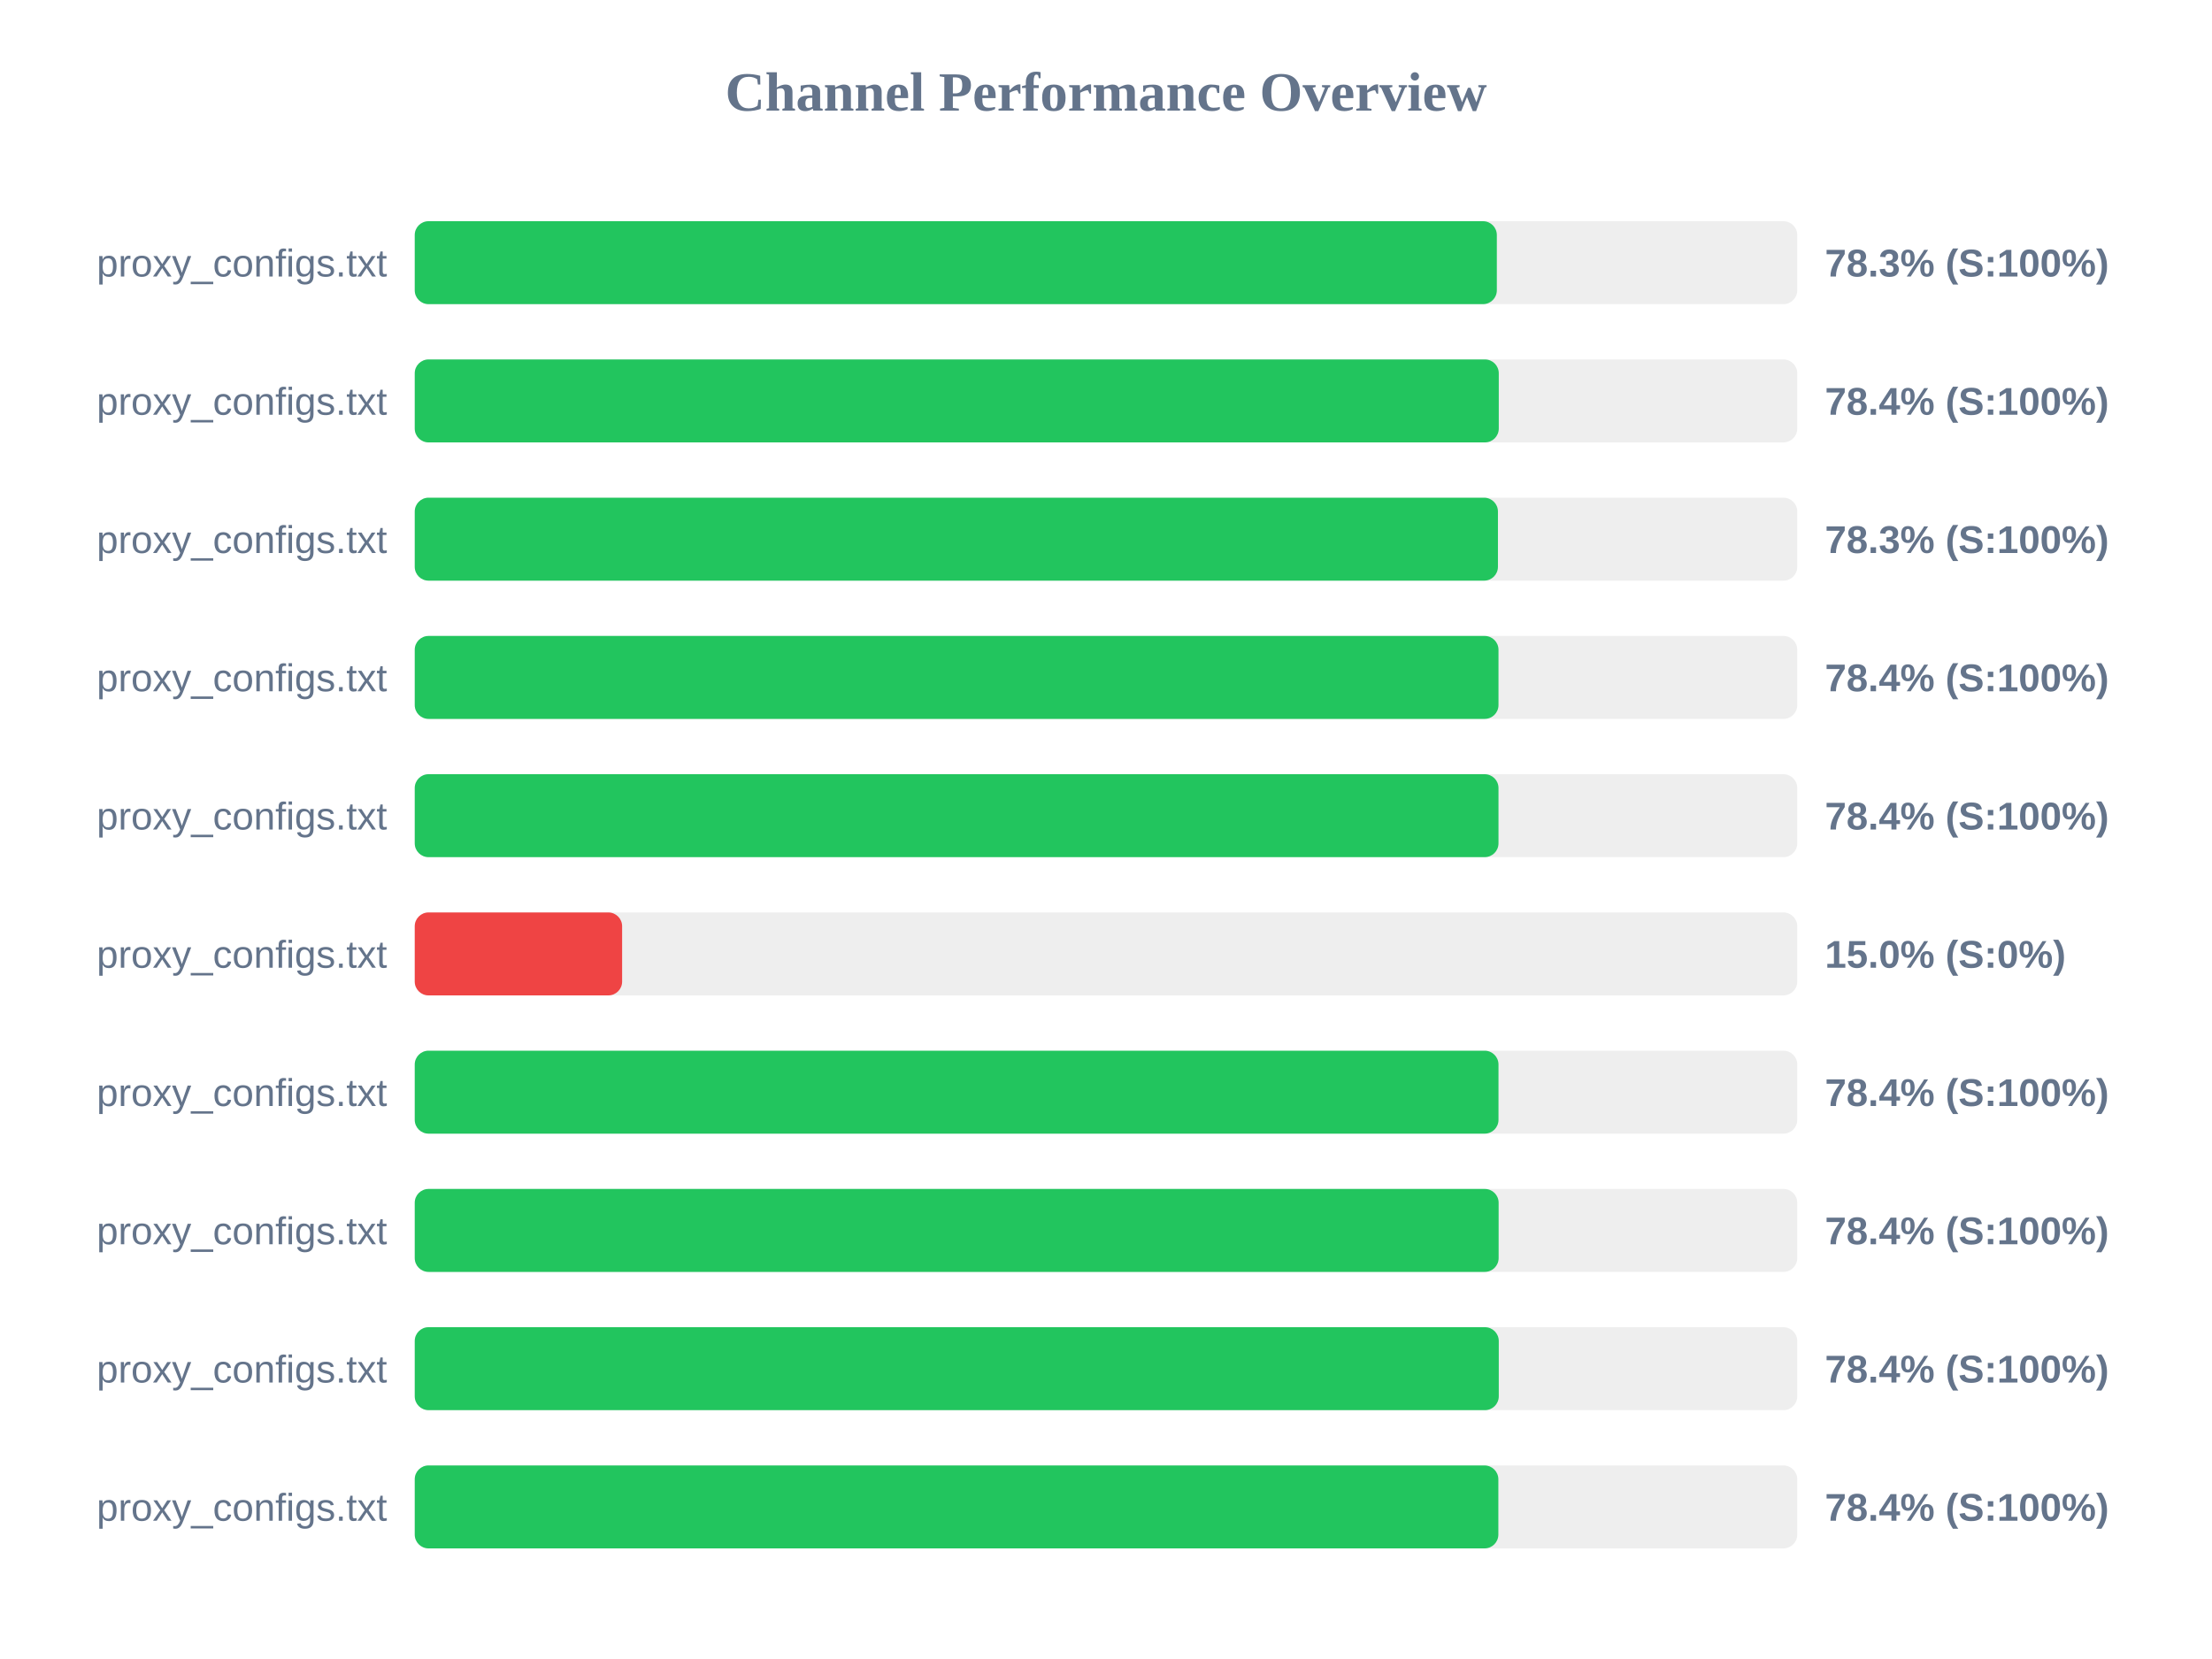
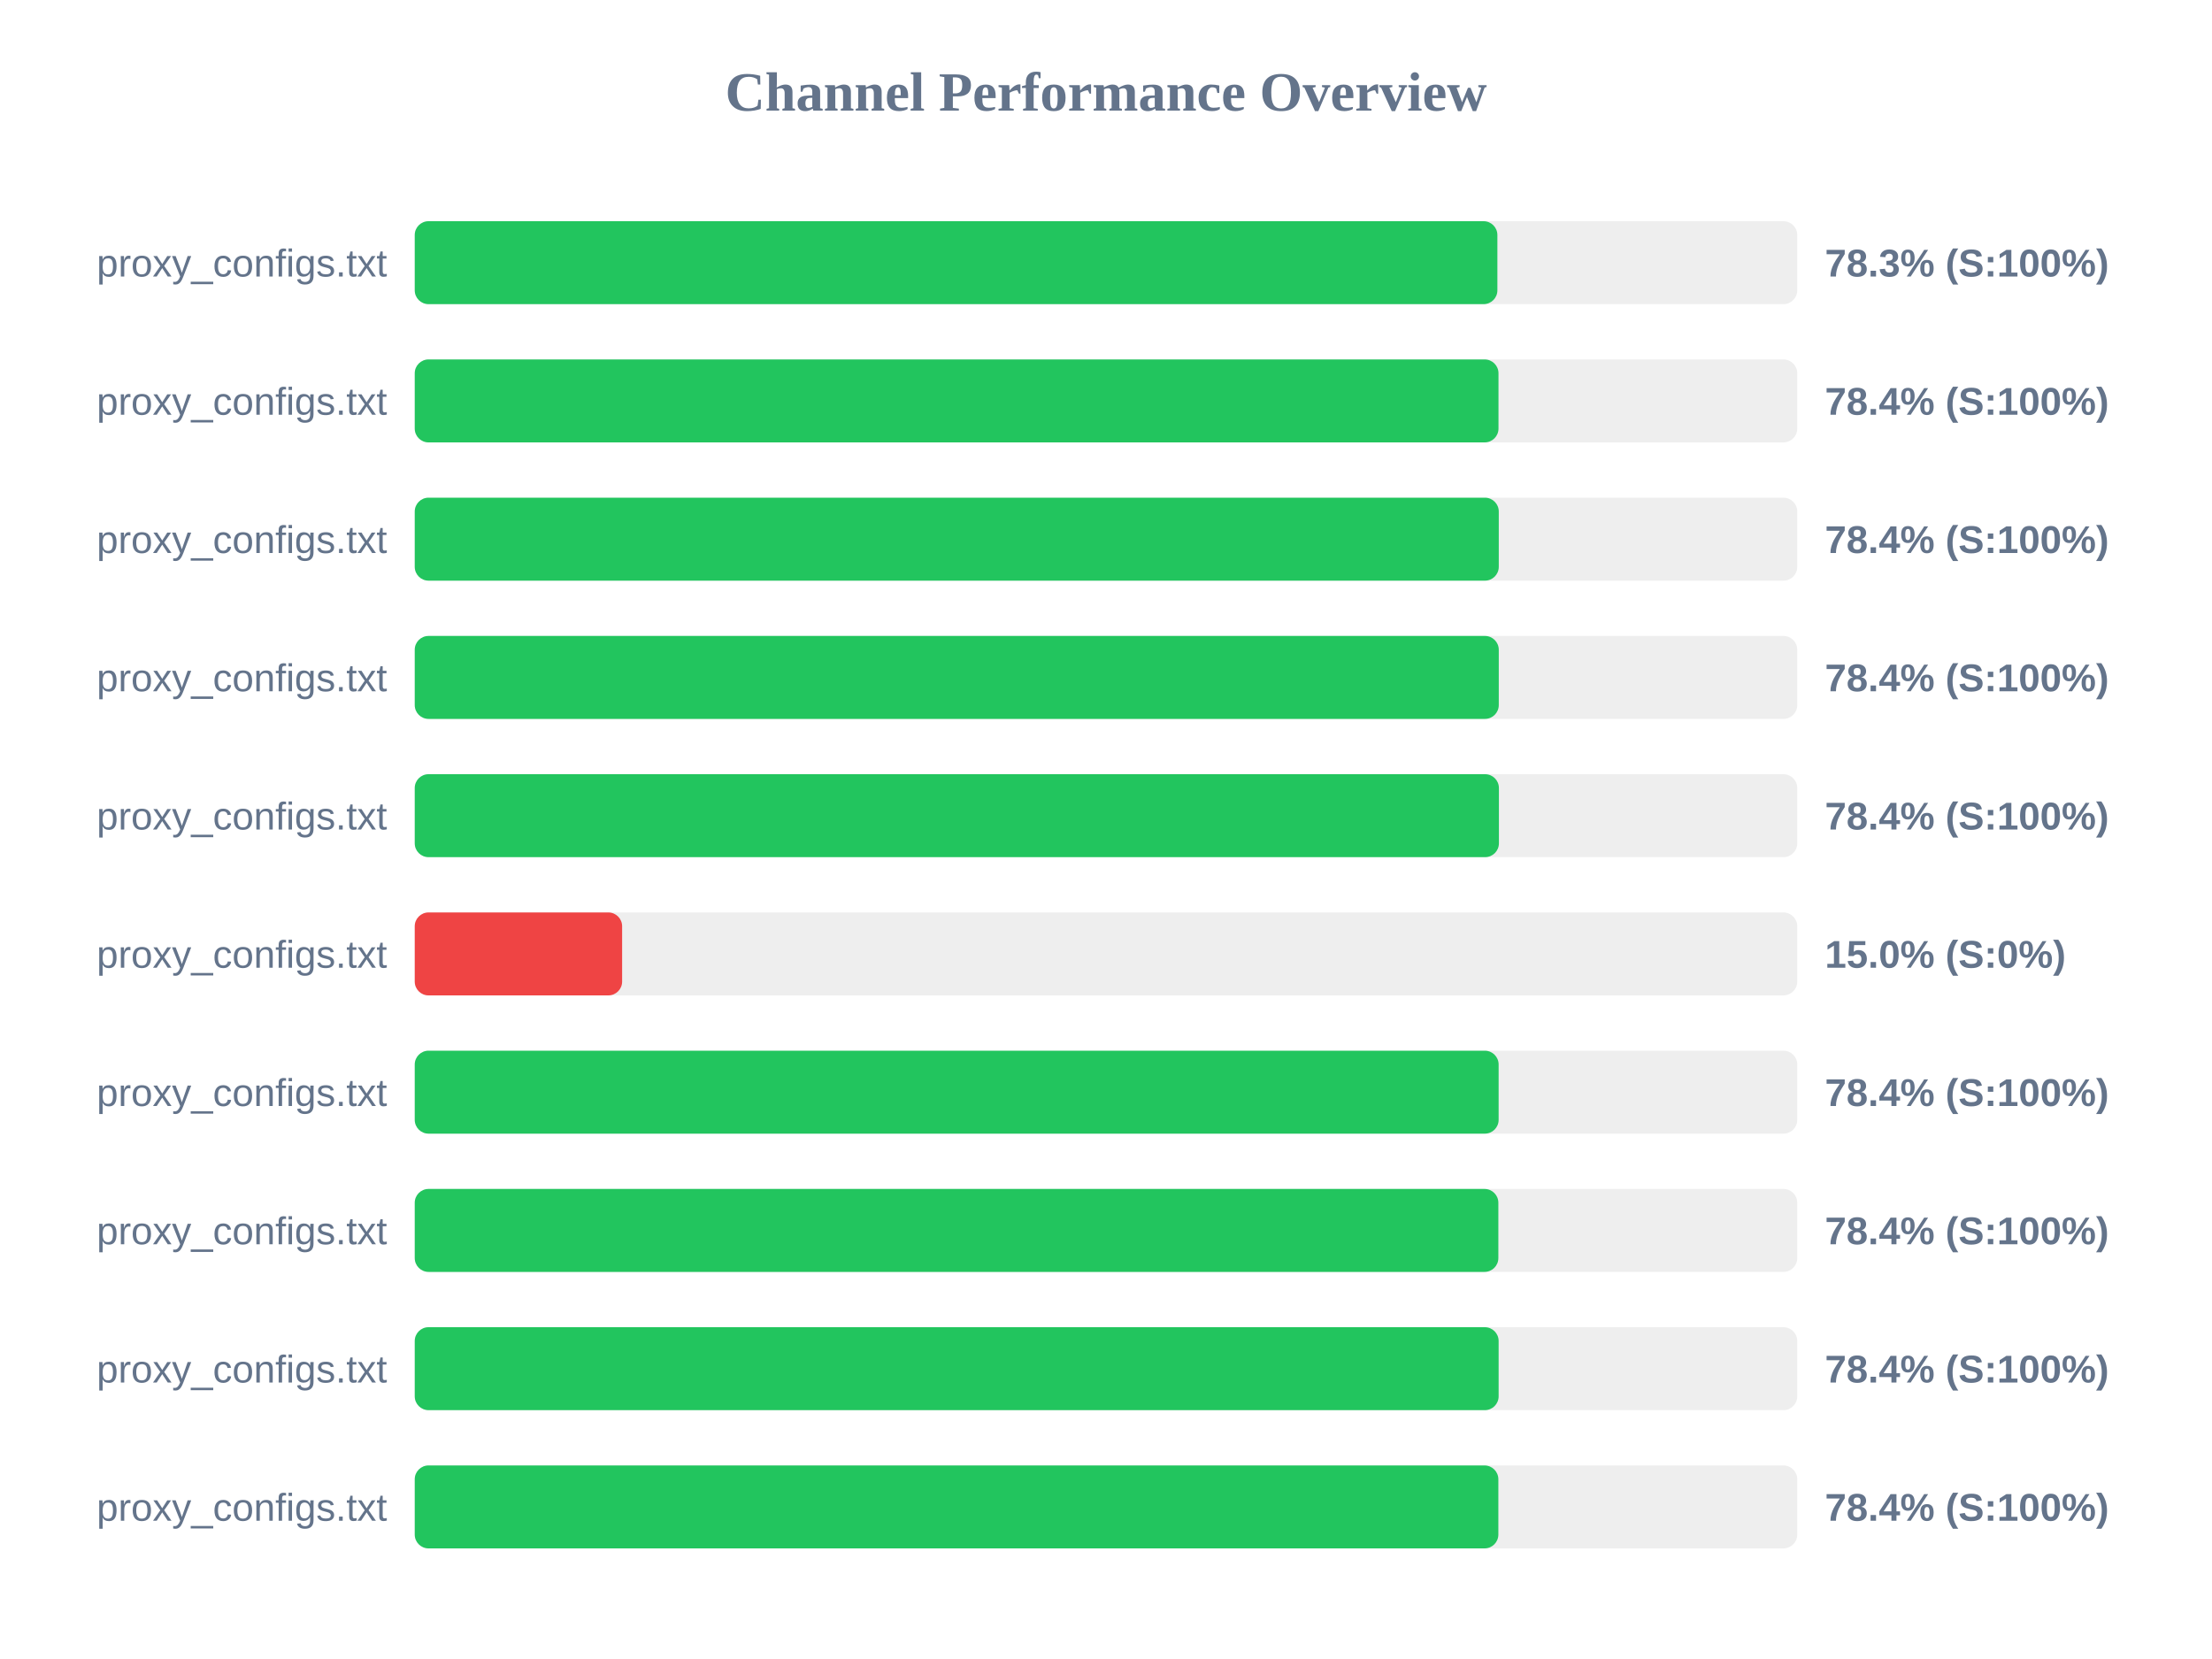
<svg xmlns="http://www.w3.org/2000/svg" width="800" height="600" version="1.1">
  <style>
        .row { font: 14px Arial; fill: #64748b; }
        .score { font: bold 14px Arial; fill: #64748b; }
    </style>
  <text x="400" y="40" text-anchor="middle" font-size="20px" font-weight="bold" fill="#64748b">Channel Performance Overview</text>
  <rect x="150" y="80" width="500" height="30" fill="#eee" rx="5" />
-   <rect x="150" y="80" width="391.35" height="30" fill="#22c55e" rx="5" />
+   <rect x="150" y="80" width="391.55" height="30" fill="#22c55e" rx="5" />
  <text x="140" y="100" text-anchor="end" class="row">proxy_configs.txt</text>
  <text x="660" y="100" text-anchor="start" class="score">78.3% (S:100%)</text>
  <rect x="150" y="130" width="500" height="30" fill="#eee" rx="5" />
-   <rect x="150" y="130" width="392.05" height="30" fill="#22c55e" rx="5" />
+   <rect x="150" y="130" width="391.95" height="30" fill="#22c55e" rx="5" />
  <text x="140" y="150" text-anchor="end" class="row">proxy_configs.txt</text>
  <text x="660" y="150" text-anchor="start" class="score">78.4% (S:100%)</text>
  <rect x="150" y="180" width="500" height="30" fill="#eee" rx="5" />
-   <rect x="150" y="180" width="391.75" height="30" fill="#22c55e" rx="5" />
+   <rect x="150" y="180" width="392.05" height="30" fill="#22c55e" rx="5" />
  <text x="140" y="200" text-anchor="end" class="row">proxy_configs.txt</text>
-   <text x="660" y="200" text-anchor="start" class="score">78.3% (S:100%)</text>
+   <text x="660" y="200" text-anchor="start" class="score">78.4% (S:100%)</text>
  <rect x="150" y="230" width="500" height="30" fill="#eee" rx="5" />
-   <rect x="150" y="230" width="391.95" height="30" fill="#22c55e" rx="5" />
+   <rect x="150" y="230" width="392.05" height="30" fill="#22c55e" rx="5" />
  <text x="140" y="250" text-anchor="end" class="row">proxy_configs.txt</text>
  <text x="660" y="250" text-anchor="start" class="score">78.4% (S:100%)</text>
  <rect x="150" y="280" width="500" height="30" fill="#eee" rx="5" />
-   <rect x="150" y="280" width="391.95" height="30" fill="#22c55e" rx="5" />
+   <rect x="150" y="280" width="392.1" height="30" fill="#22c55e" rx="5" />
  <text x="140" y="300" text-anchor="end" class="row">proxy_configs.txt</text>
  <text x="660" y="300" text-anchor="start" class="score">78.4% (S:100%)</text>
  <rect x="150" y="330" width="500" height="30" fill="#eee" rx="5" />
  <rect x="150" y="330" width="75.0" height="30" fill="#ef4444" rx="5" />
  <text x="140" y="350" text-anchor="end" class="row">proxy_configs.txt</text>
  <text x="660" y="350" text-anchor="start" class="score">15.0% (S:0%)</text>
  <rect x="150" y="380" width="500" height="30" fill="#eee" rx="5" />
-   <rect x="150" y="380" width="391.95" height="30" fill="#22c55e" rx="5" />
+   <rect x="150" y="380" width="392.0" height="30" fill="#22c55e" rx="5" />
  <text x="140" y="400" text-anchor="end" class="row">proxy_configs.txt</text>
  <text x="660" y="400" text-anchor="start" class="score">78.4% (S:100%)</text>
  <rect x="150" y="430" width="500" height="30" fill="#eee" rx="5" />
-   <rect x="150" y="430" width="392.0" height="30" fill="#22c55e" rx="5" />
+   <rect x="150" y="430" width="391.9" height="30" fill="#22c55e" rx="5" />
  <text x="140" y="450" text-anchor="end" class="row">proxy_configs.txt</text>
  <text x="660" y="450" text-anchor="start" class="score">78.4% (S:100%)</text>
  <rect x="150" y="480" width="500" height="30" fill="#eee" rx="5" />
-   <rect x="150" y="480" width="392.05" height="30" fill="#22c55e" rx="5" />
+   <rect x="150" y="480" width="392.0" height="30" fill="#22c55e" rx="5" />
  <text x="140" y="500" text-anchor="end" class="row">proxy_configs.txt</text>
  <text x="660" y="500" text-anchor="start" class="score">78.4% (S:100%)</text>
  <rect x="150" y="530" width="500" height="30" fill="#eee" rx="5" />
  <rect x="150" y="530" width="391.9" height="30" fill="#22c55e" rx="5" />
  <text x="140" y="550" text-anchor="end" class="row">proxy_configs.txt</text>
  <text x="660" y="550" text-anchor="start" class="score">78.4% (S:100%)</text>
</svg>
